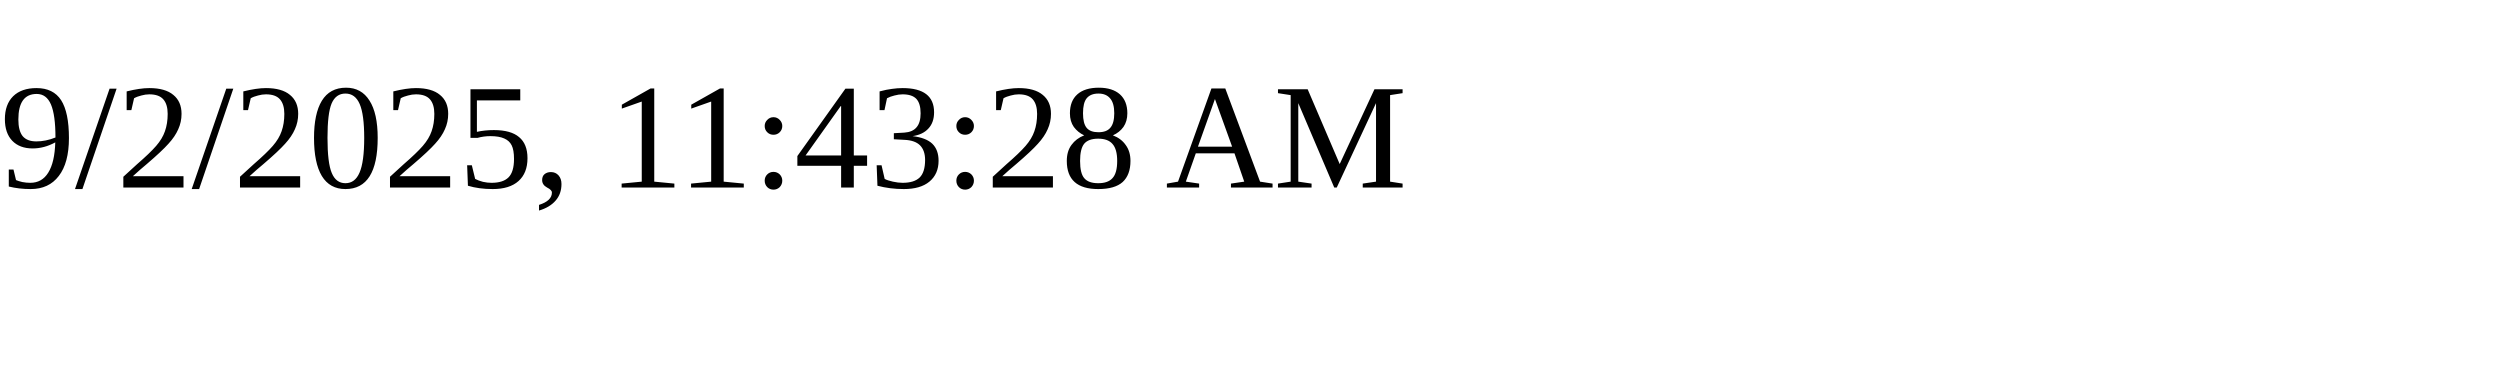
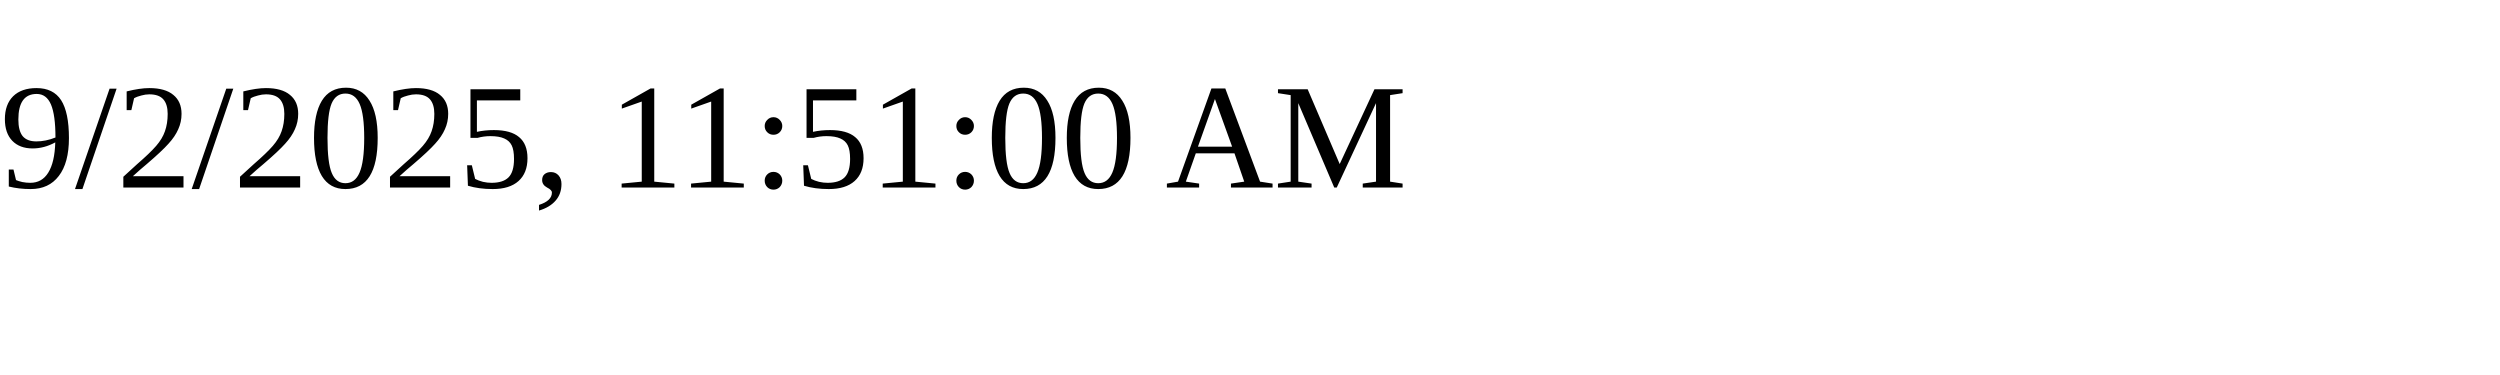
<svg xmlns="http://www.w3.org/2000/svg" height="30" width="200">
-   <text x="0" y="15">9/2/2025, 11:43:28 AM</text>
+   <text x="0" y="15">9/2/2025, 11:51:00 AM</text>
</svg>
